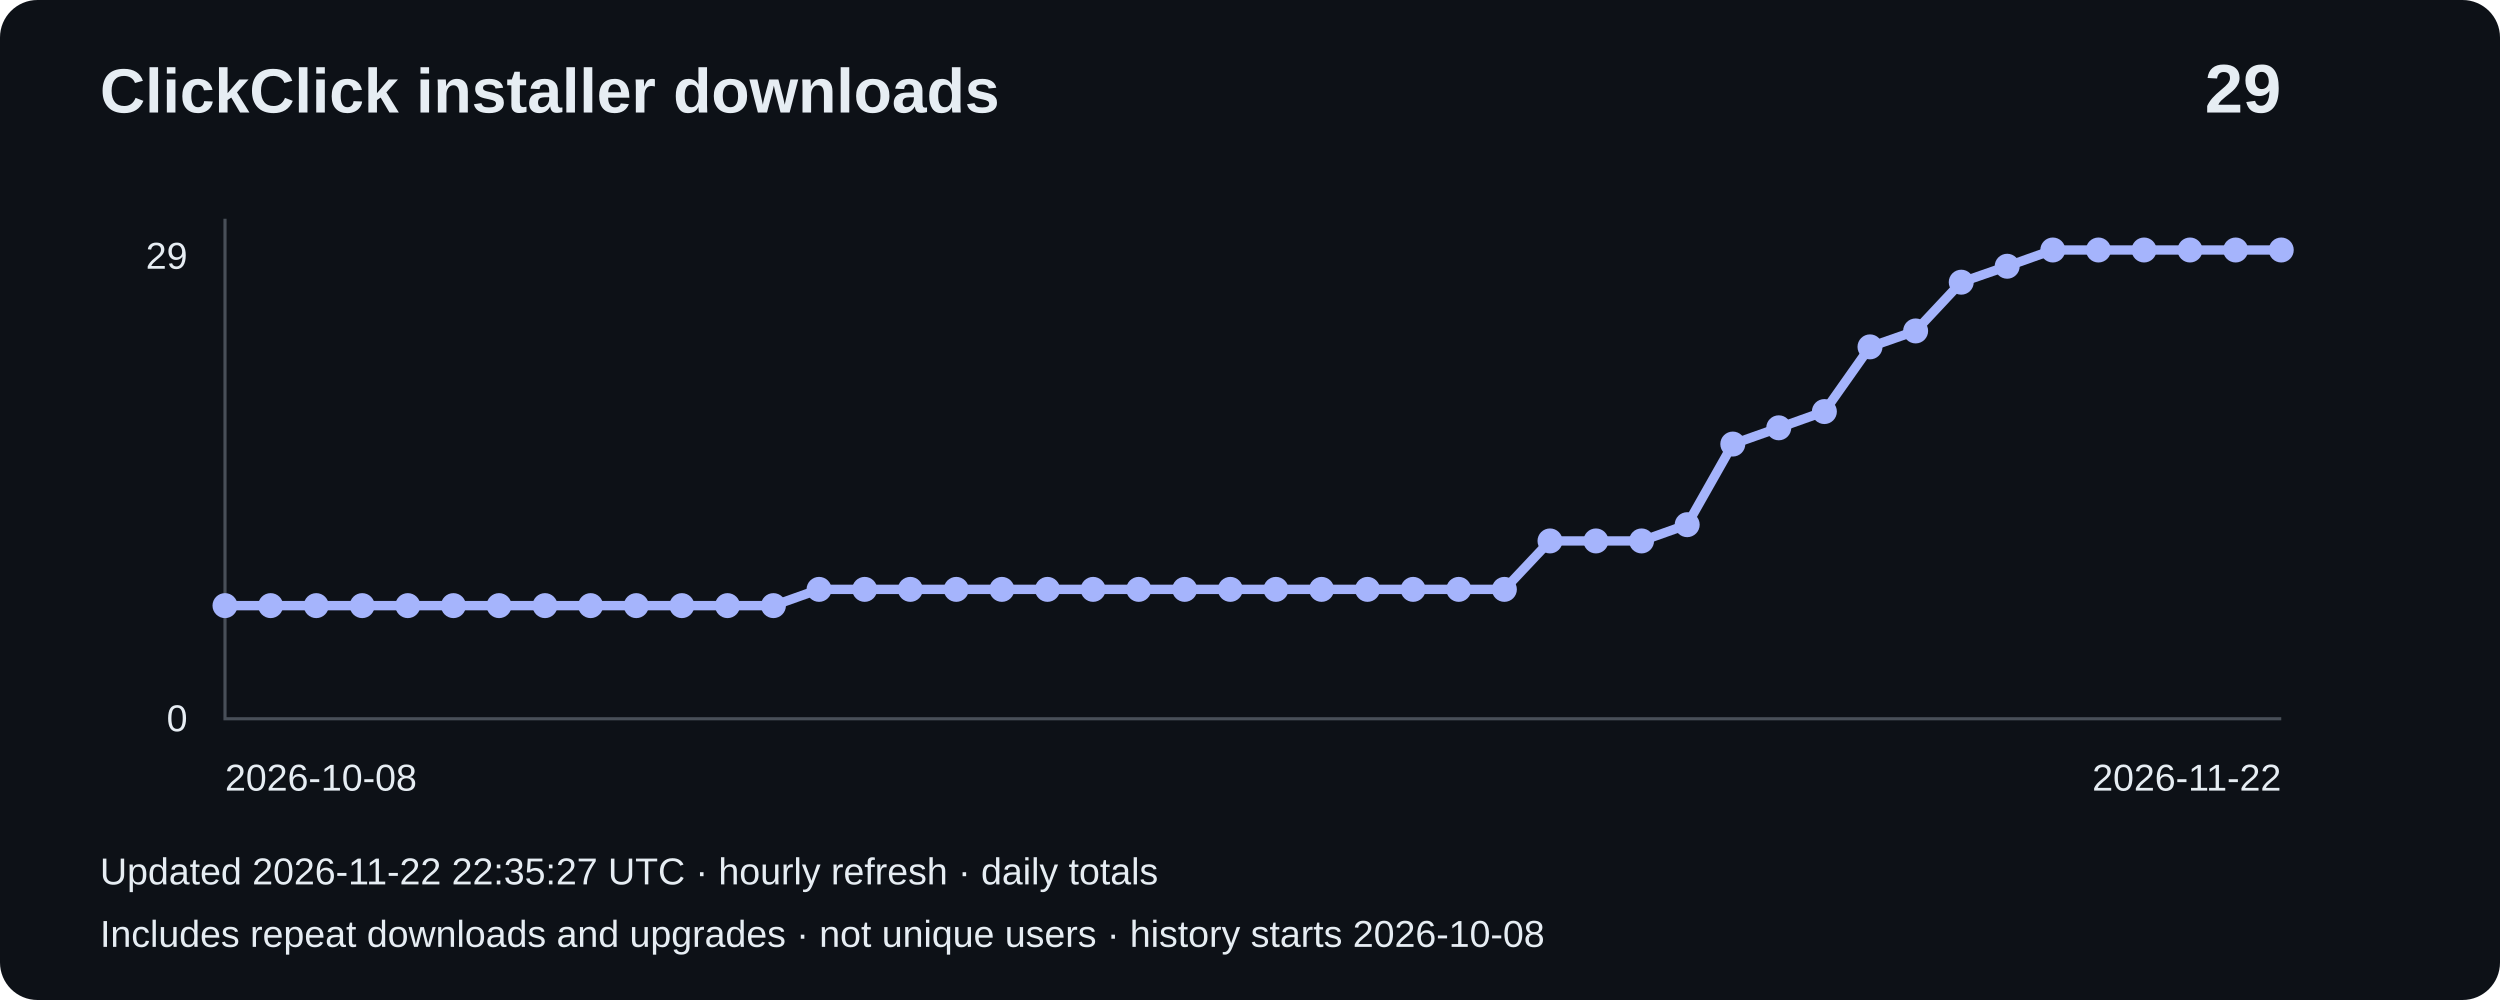
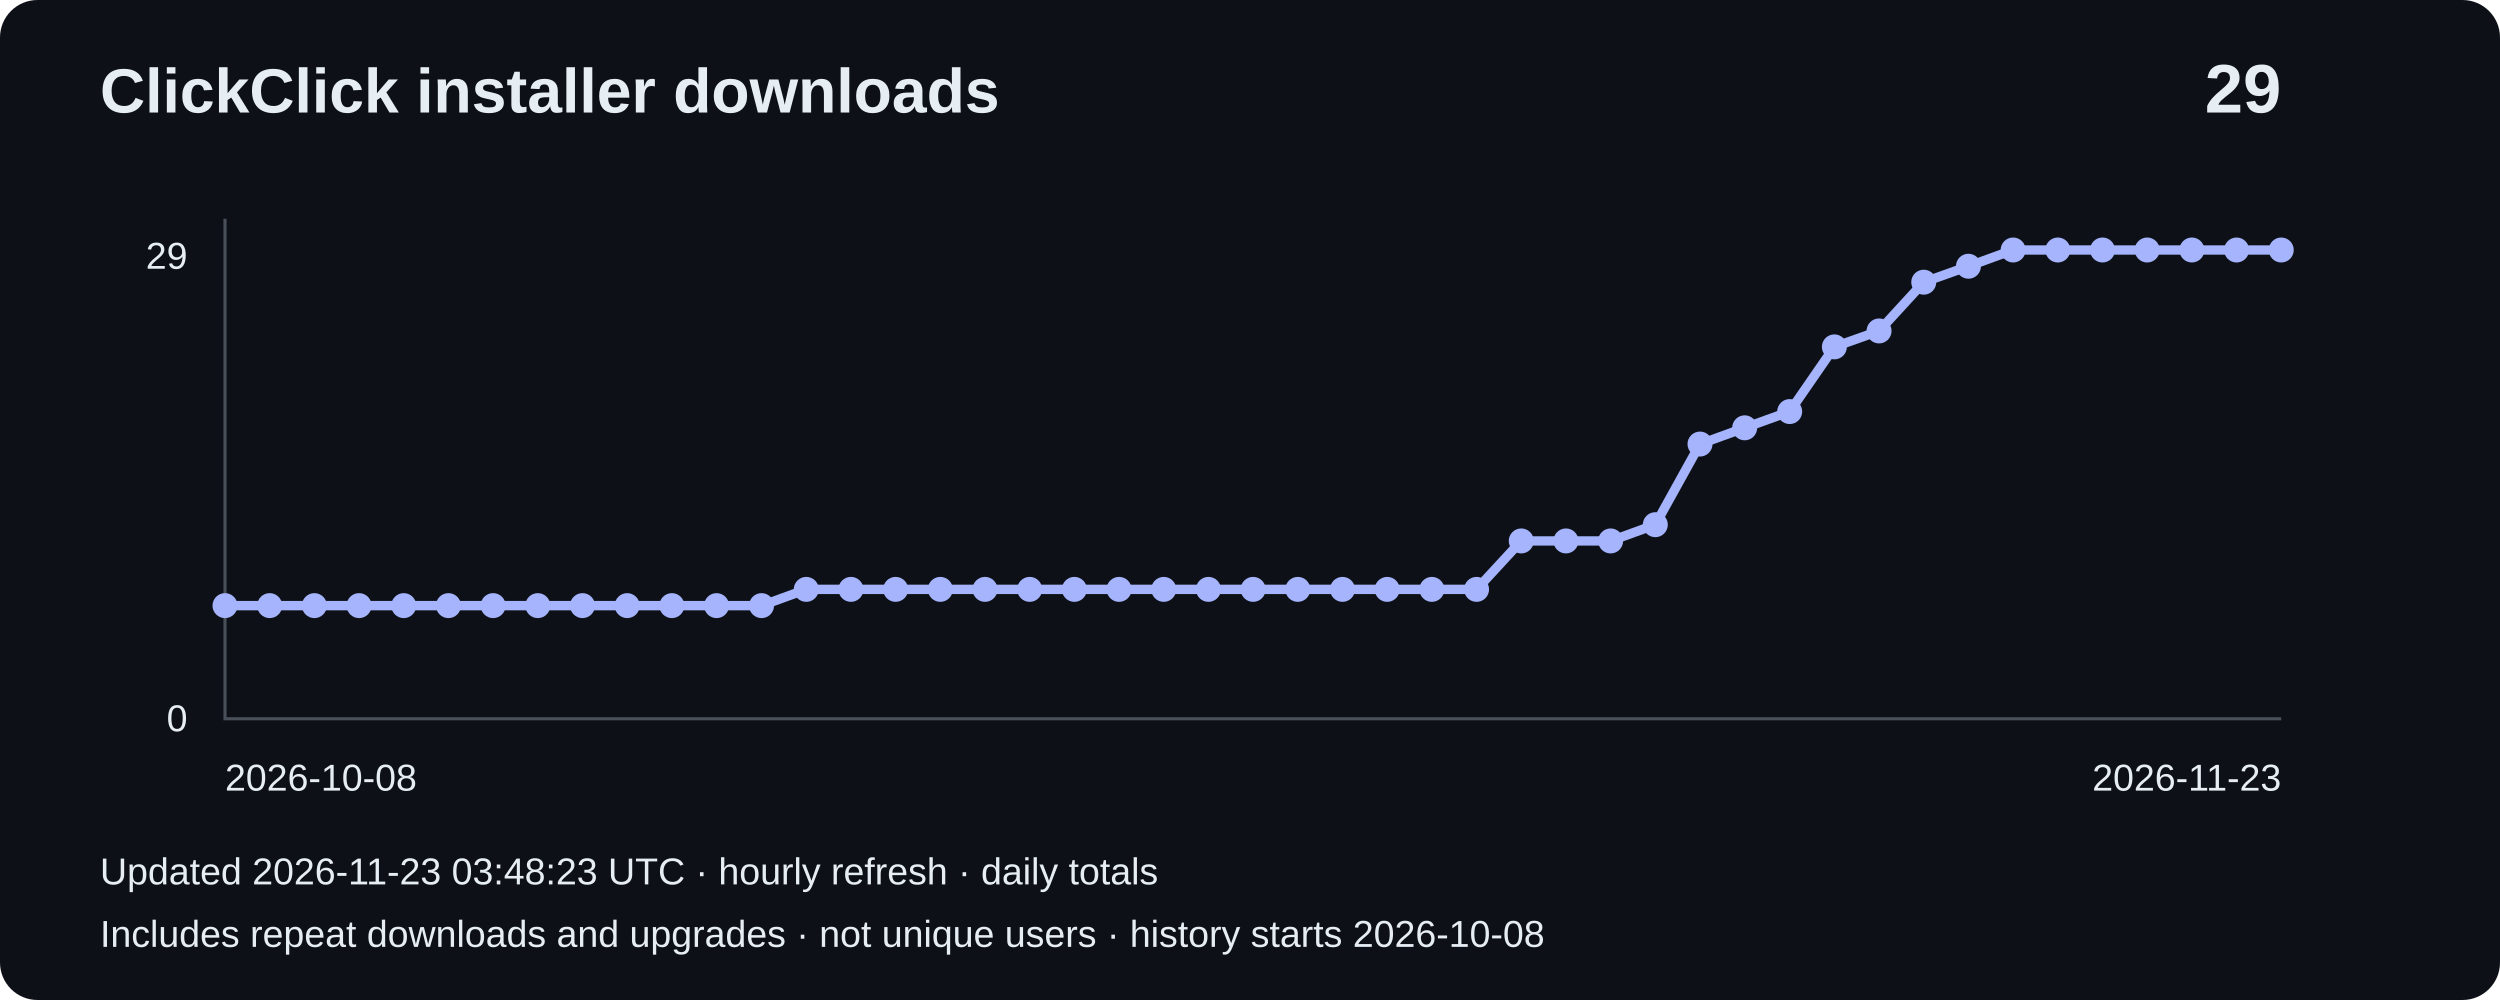
<svg xmlns="http://www.w3.org/2000/svg" width="800" height="320" viewBox="0 0 800 320" role="img" aria-label="Installer downloads: 29">
  <rect width="800" height="320" rx="12" fill="#0d1117" />
  <g font-family="Arial,sans-serif" fill="#e6edf3">
    <text x="32" y="36" font-size="20" font-weight="bold">ClickClick installer downloads</text>
    <text x="730" y="36" font-size="22" text-anchor="end" font-weight="bold">29</text>
    <path d="M72 70V230H730" fill="none" stroke="#484f58" />
    <text x="60" y="86" text-anchor="end" font-size="12">29</text>
    <text x="60" y="234" text-anchor="end" font-size="12">0</text>
-     <polyline points="72.0,193.8 86.6,193.8 101.2,193.8 115.9,193.8 130.5,193.8 145.1,193.8 159.7,193.8 174.4,193.8 189.0,193.8 203.6,193.8 218.2,193.8 232.8,193.8 247.5,193.8 262.1,188.6 276.7,188.6 291.3,188.6 306.0,188.6 320.6,188.6 335.2,188.6 349.8,188.6 364.4,188.6 379.1,188.6 393.7,188.6 408.3,188.6 422.9,188.6 437.6,188.6 452.2,188.6 466.8,188.6 481.4,188.6 496.0,173.1 510.7,173.1 525.3,173.1 539.9,167.9 554.5,142.1 569.2,136.9 583.8,131.7 598.4,111.0 613.0,105.9 627.6,90.3 642.3,85.2 656.9,80.0 671.5,80.0 686.1,80.0 700.8,80.0 715.4,80.0 730.0,80.0" fill="none" stroke="#a5b4fc" stroke-width="3" />
+     <polyline points="72.0,193.8 86.3,193.8 100.6,193.8 114.9,193.8 129.2,193.8 143.5,193.8 157.8,193.8 172.1,193.8 186.4,193.8 200.7,193.8 215.0,193.8 229.3,193.8 243.7,193.8 258.0,188.6 272.3,188.6 286.6,188.6 300.9,188.6 315.2,188.6 329.5,188.6 343.8,188.6 358.1,188.6 372.4,188.6 386.7,188.6 401.0,188.6 415.3,188.6 429.6,188.6 443.9,188.6 458.2,188.6 472.5,188.6 486.8,173.1 501.1,173.1 515.4,173.1 529.7,167.9 544.0,142.1 558.3,136.9 572.7,131.7 587.0,111.0 601.3,105.9 615.6,90.3 629.9,85.2 644.2,80.0 658.5,80.0 672.8,80.0 687.1,80.0 701.4,80.0 715.7,80.0 730.0,80.0" fill="none" stroke="#a5b4fc" stroke-width="3" />
    <circle cx="72.0" cy="193.8" r="4" fill="#a5b4fc" />
-     <circle cx="86.6" cy="193.8" r="4" fill="#a5b4fc" />
-     <circle cx="101.2" cy="193.8" r="4" fill="#a5b4fc" />
-     <circle cx="115.9" cy="193.8" r="4" fill="#a5b4fc" />
-     <circle cx="130.5" cy="193.8" r="4" fill="#a5b4fc" />
-     <circle cx="145.1" cy="193.8" r="4" fill="#a5b4fc" />
-     <circle cx="159.7" cy="193.8" r="4" fill="#a5b4fc" />
-     <circle cx="174.4" cy="193.8" r="4" fill="#a5b4fc" />
-     <circle cx="189.0" cy="193.8" r="4" fill="#a5b4fc" />
-     <circle cx="203.6" cy="193.8" r="4" fill="#a5b4fc" />
-     <circle cx="218.2" cy="193.8" r="4" fill="#a5b4fc" />
-     <circle cx="232.8" cy="193.8" r="4" fill="#a5b4fc" />
-     <circle cx="247.5" cy="193.8" r="4" fill="#a5b4fc" />
-     <circle cx="262.1" cy="188.6" r="4" fill="#a5b4fc" />
-     <circle cx="276.7" cy="188.6" r="4" fill="#a5b4fc" />
-     <circle cx="291.3" cy="188.6" r="4" fill="#a5b4fc" />
-     <circle cx="306.0" cy="188.6" r="4" fill="#a5b4fc" />
-     <circle cx="320.6" cy="188.6" r="4" fill="#a5b4fc" />
-     <circle cx="335.2" cy="188.6" r="4" fill="#a5b4fc" />
-     <circle cx="349.8" cy="188.6" r="4" fill="#a5b4fc" />
-     <circle cx="364.4" cy="188.6" r="4" fill="#a5b4fc" />
-     <circle cx="379.1" cy="188.6" r="4" fill="#a5b4fc" />
-     <circle cx="393.7" cy="188.6" r="4" fill="#a5b4fc" />
-     <circle cx="408.3" cy="188.6" r="4" fill="#a5b4fc" />
-     <circle cx="422.9" cy="188.6" r="4" fill="#a5b4fc" />
-     <circle cx="437.6" cy="188.6" r="4" fill="#a5b4fc" />
-     <circle cx="452.2" cy="188.6" r="4" fill="#a5b4fc" />
-     <circle cx="466.8" cy="188.6" r="4" fill="#a5b4fc" />
-     <circle cx="481.4" cy="188.6" r="4" fill="#a5b4fc" />
-     <circle cx="496.0" cy="173.1" r="4" fill="#a5b4fc" />
-     <circle cx="510.7" cy="173.1" r="4" fill="#a5b4fc" />
-     <circle cx="525.3" cy="173.1" r="4" fill="#a5b4fc" />
-     <circle cx="539.9" cy="167.9" r="4" fill="#a5b4fc" />
-     <circle cx="554.5" cy="142.1" r="4" fill="#a5b4fc" />
-     <circle cx="569.2" cy="136.9" r="4" fill="#a5b4fc" />
-     <circle cx="583.8" cy="131.7" r="4" fill="#a5b4fc" />
-     <circle cx="598.4" cy="111.0" r="4" fill="#a5b4fc" />
-     <circle cx="613.0" cy="105.9" r="4" fill="#a5b4fc" />
-     <circle cx="627.6" cy="90.3" r="4" fill="#a5b4fc" />
-     <circle cx="642.3" cy="85.2" r="4" fill="#a5b4fc" />
-     <circle cx="656.9" cy="80.0" r="4" fill="#a5b4fc" />
-     <circle cx="671.5" cy="80.0" r="4" fill="#a5b4fc" />
-     <circle cx="686.1" cy="80.0" r="4" fill="#a5b4fc" />
-     <circle cx="700.8" cy="80.0" r="4" fill="#a5b4fc" />
-     <circle cx="715.4" cy="80.0" r="4" fill="#a5b4fc" />
+     <circle cx="86.3" cy="193.8" r="4" fill="#a5b4fc" />
+     <circle cx="100.6" cy="193.8" r="4" fill="#a5b4fc" />
+     <circle cx="114.9" cy="193.8" r="4" fill="#a5b4fc" />
+     <circle cx="129.2" cy="193.8" r="4" fill="#a5b4fc" />
+     <circle cx="143.5" cy="193.8" r="4" fill="#a5b4fc" />
+     <circle cx="157.8" cy="193.8" r="4" fill="#a5b4fc" />
+     <circle cx="172.1" cy="193.8" r="4" fill="#a5b4fc" />
+     <circle cx="186.4" cy="193.8" r="4" fill="#a5b4fc" />
+     <circle cx="200.7" cy="193.8" r="4" fill="#a5b4fc" />
+     <circle cx="215.0" cy="193.8" r="4" fill="#a5b4fc" />
+     <circle cx="229.3" cy="193.8" r="4" fill="#a5b4fc" />
+     <circle cx="243.7" cy="193.8" r="4" fill="#a5b4fc" />
+     <circle cx="258.0" cy="188.6" r="4" fill="#a5b4fc" />
+     <circle cx="272.3" cy="188.6" r="4" fill="#a5b4fc" />
+     <circle cx="286.6" cy="188.6" r="4" fill="#a5b4fc" />
+     <circle cx="300.9" cy="188.6" r="4" fill="#a5b4fc" />
+     <circle cx="315.2" cy="188.6" r="4" fill="#a5b4fc" />
+     <circle cx="329.5" cy="188.6" r="4" fill="#a5b4fc" />
+     <circle cx="343.8" cy="188.6" r="4" fill="#a5b4fc" />
+     <circle cx="358.1" cy="188.6" r="4" fill="#a5b4fc" />
+     <circle cx="372.4" cy="188.6" r="4" fill="#a5b4fc" />
+     <circle cx="386.7" cy="188.6" r="4" fill="#a5b4fc" />
+     <circle cx="401.0" cy="188.6" r="4" fill="#a5b4fc" />
+     <circle cx="415.3" cy="188.6" r="4" fill="#a5b4fc" />
+     <circle cx="429.6" cy="188.6" r="4" fill="#a5b4fc" />
+     <circle cx="443.9" cy="188.6" r="4" fill="#a5b4fc" />
+     <circle cx="458.2" cy="188.6" r="4" fill="#a5b4fc" />
+     <circle cx="472.5" cy="188.6" r="4" fill="#a5b4fc" />
+     <circle cx="486.8" cy="173.1" r="4" fill="#a5b4fc" />
+     <circle cx="501.1" cy="173.1" r="4" fill="#a5b4fc" />
+     <circle cx="515.4" cy="173.1" r="4" fill="#a5b4fc" />
+     <circle cx="529.7" cy="167.9" r="4" fill="#a5b4fc" />
+     <circle cx="544.0" cy="142.1" r="4" fill="#a5b4fc" />
+     <circle cx="558.3" cy="136.9" r="4" fill="#a5b4fc" />
+     <circle cx="572.7" cy="131.7" r="4" fill="#a5b4fc" />
+     <circle cx="587.0" cy="111.0" r="4" fill="#a5b4fc" />
+     <circle cx="601.3" cy="105.9" r="4" fill="#a5b4fc" />
+     <circle cx="615.6" cy="90.3" r="4" fill="#a5b4fc" />
+     <circle cx="629.9" cy="85.2" r="4" fill="#a5b4fc" />
+     <circle cx="644.2" cy="80.0" r="4" fill="#a5b4fc" />
+     <circle cx="658.5" cy="80.0" r="4" fill="#a5b4fc" />
+     <circle cx="672.8" cy="80.0" r="4" fill="#a5b4fc" />
+     <circle cx="687.1" cy="80.0" r="4" fill="#a5b4fc" />
+     <circle cx="701.4" cy="80.0" r="4" fill="#a5b4fc" />
+     <circle cx="715.7" cy="80.0" r="4" fill="#a5b4fc" />
    <circle cx="730.0" cy="80.0" r="4" fill="#a5b4fc" />
    <text x="72" y="253" font-size="12">2026-10-08</text>
-     <text x="730" y="253" text-anchor="end" font-size="12">2026-11-22</text>
-     <text x="32" y="283" font-size="12">Updated 2026-11-22 22:35:27 UTC · hourly refresh · daily totals</text>
+     <text x="730" y="253" text-anchor="end" font-size="12">2026-11-23</text>
+     <text x="32" y="283" font-size="12">Updated 2026-11-23 03:48:23 UTC · hourly refresh · daily totals</text>
    <text x="32" y="303" font-size="12">Includes repeat downloads and upgrades · not unique users · history starts 2026-10-08</text>
  </g>
</svg>
